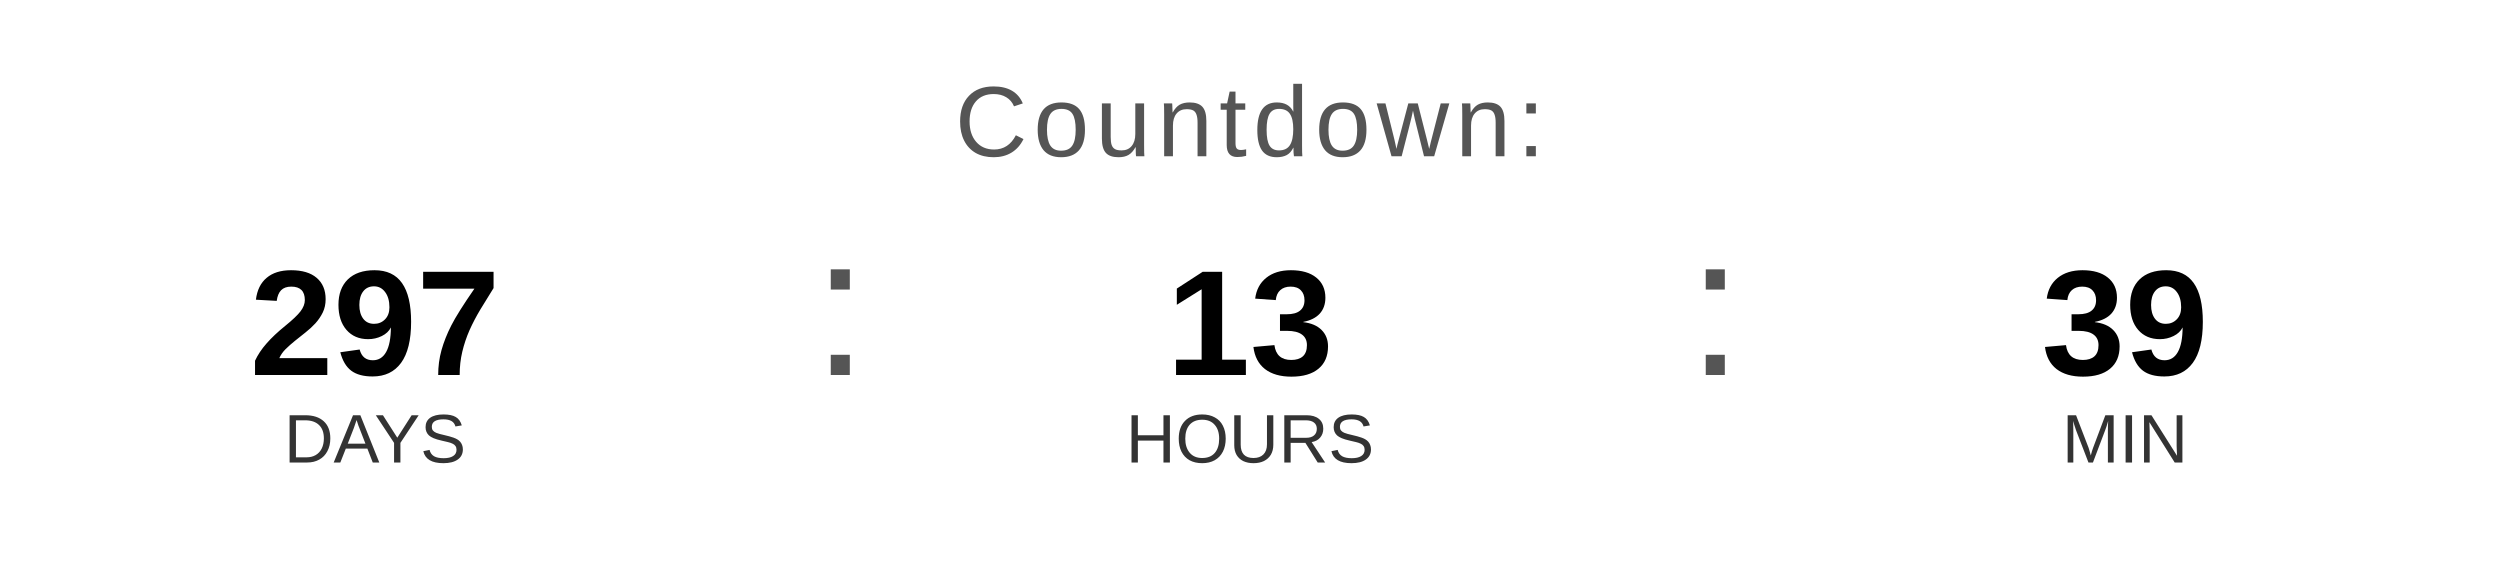
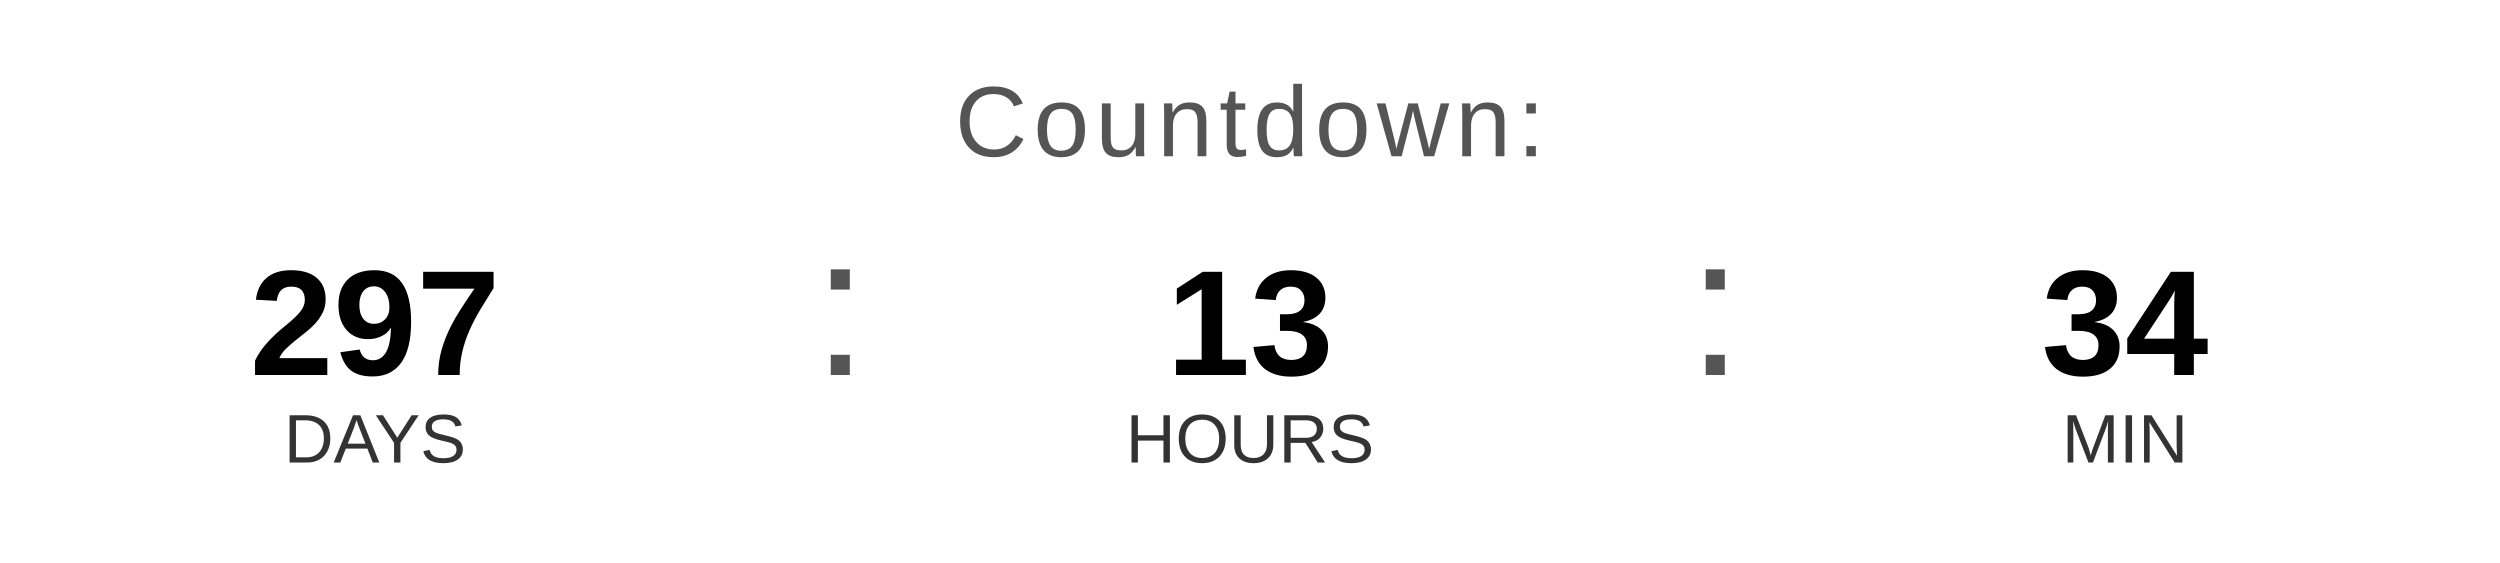
<svg xmlns="http://www.w3.org/2000/svg" width="400" height="90" viewBox="0 0 400 90">
  <text x="200" y="25" font-family="Arial, Helvetica, sans-serif" font-size="16" fill="#555555" text-anchor="middle" letter-spacing="1">
    Countdown:
  </text>
  <text x="60" y="60" font-family="Arial, Helvetica, sans-serif" font-size="24" font-weight="bold" fill="#000000" text-anchor="middle">297</text>
  <text x="60" y="74" font-family="Arial, Helvetica, sans-serif" font-size="11" fill="#333333" text-anchor="middle">DAYS</text>
  <text x="130" y="60" font-family="Arial, sans-serif" font-size="32" fill="#555555">:</text>
  <text x="200" y="60" font-family="Arial, Helvetica, sans-serif" font-size="24" font-weight="bold" fill="#000000" text-anchor="middle">13</text>
  <text x="200" y="74" font-family="Arial, Helvetica, sans-serif" font-size="11" fill="#333333" text-anchor="middle">HOURS</text>
  <text x="270" y="60" font-family="Arial, sans-serif" font-size="32" fill="#555555">:</text>
-   <text x="340" y="60" font-family="Arial, Helvetica, sans-serif" font-size="24" font-weight="bold" fill="#000000" text-anchor="middle">39</text>
+   <text x="340" y="60" font-family="Arial, Helvetica, sans-serif" font-size="24" font-weight="bold" fill="#000000" text-anchor="middle">34</text>
  <text x="340" y="74" font-family="Arial, Helvetica, sans-serif" font-size="11" fill="#333333" text-anchor="middle">MIN</text>
</svg>
